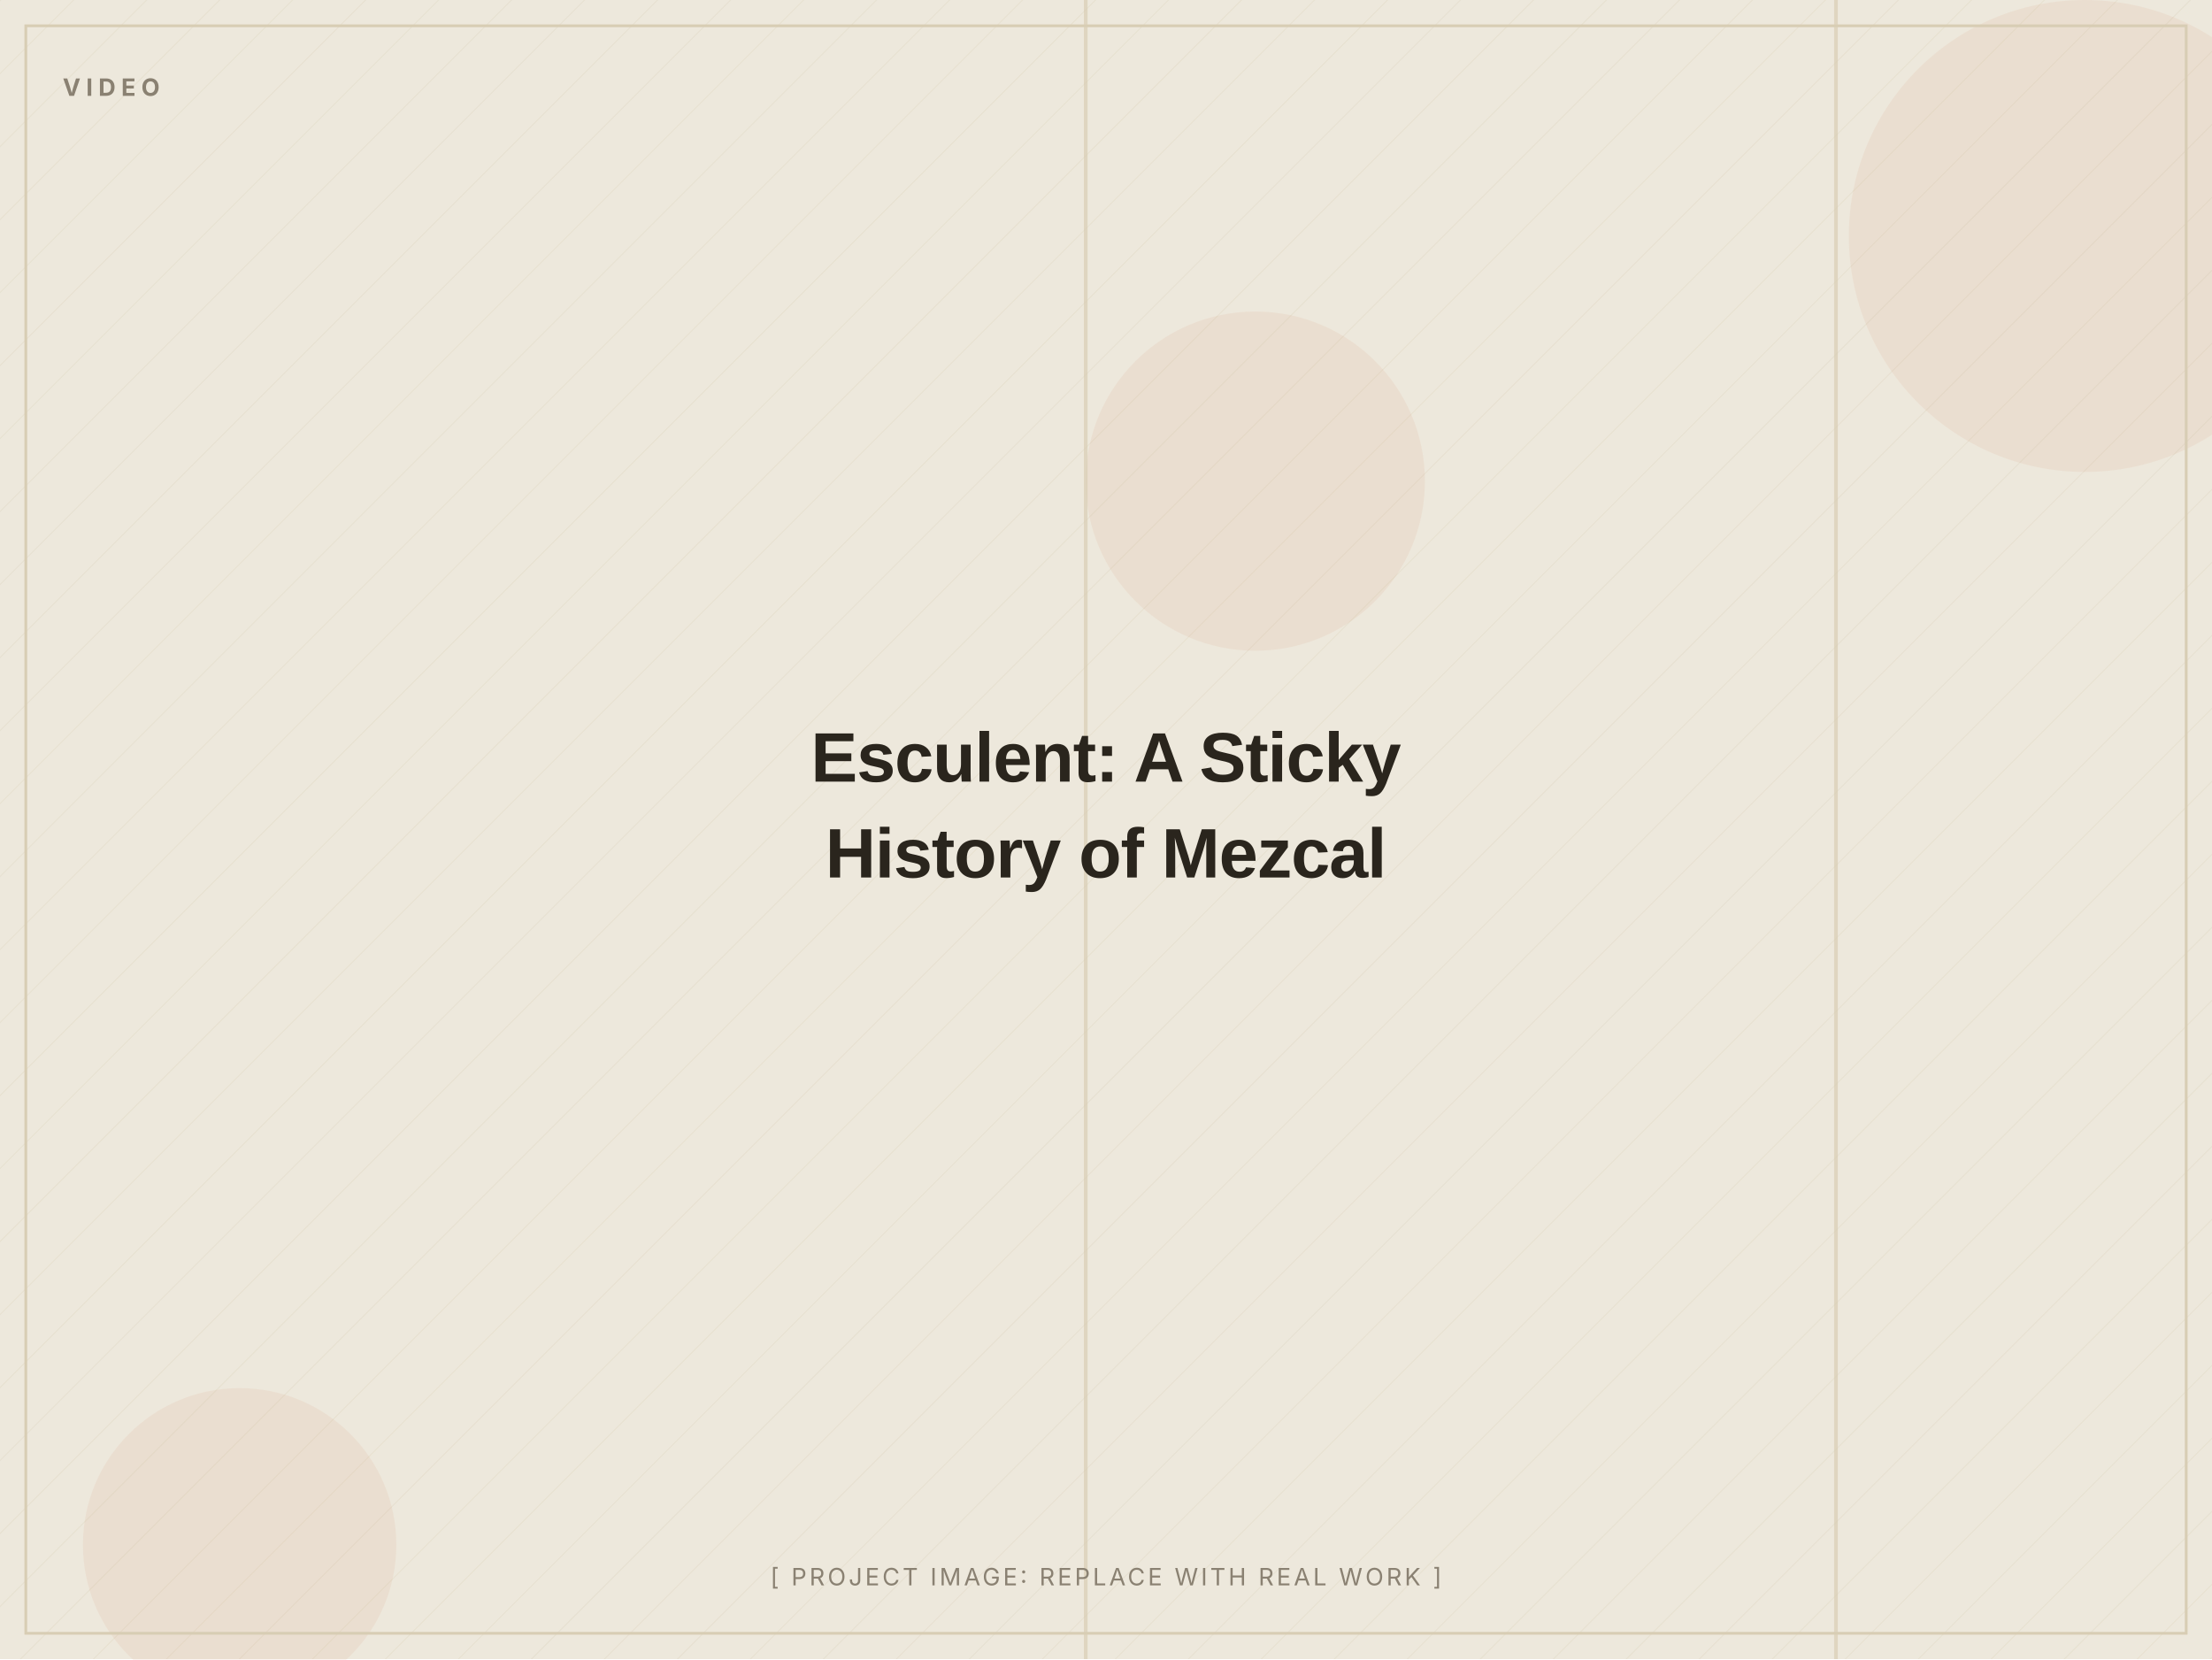
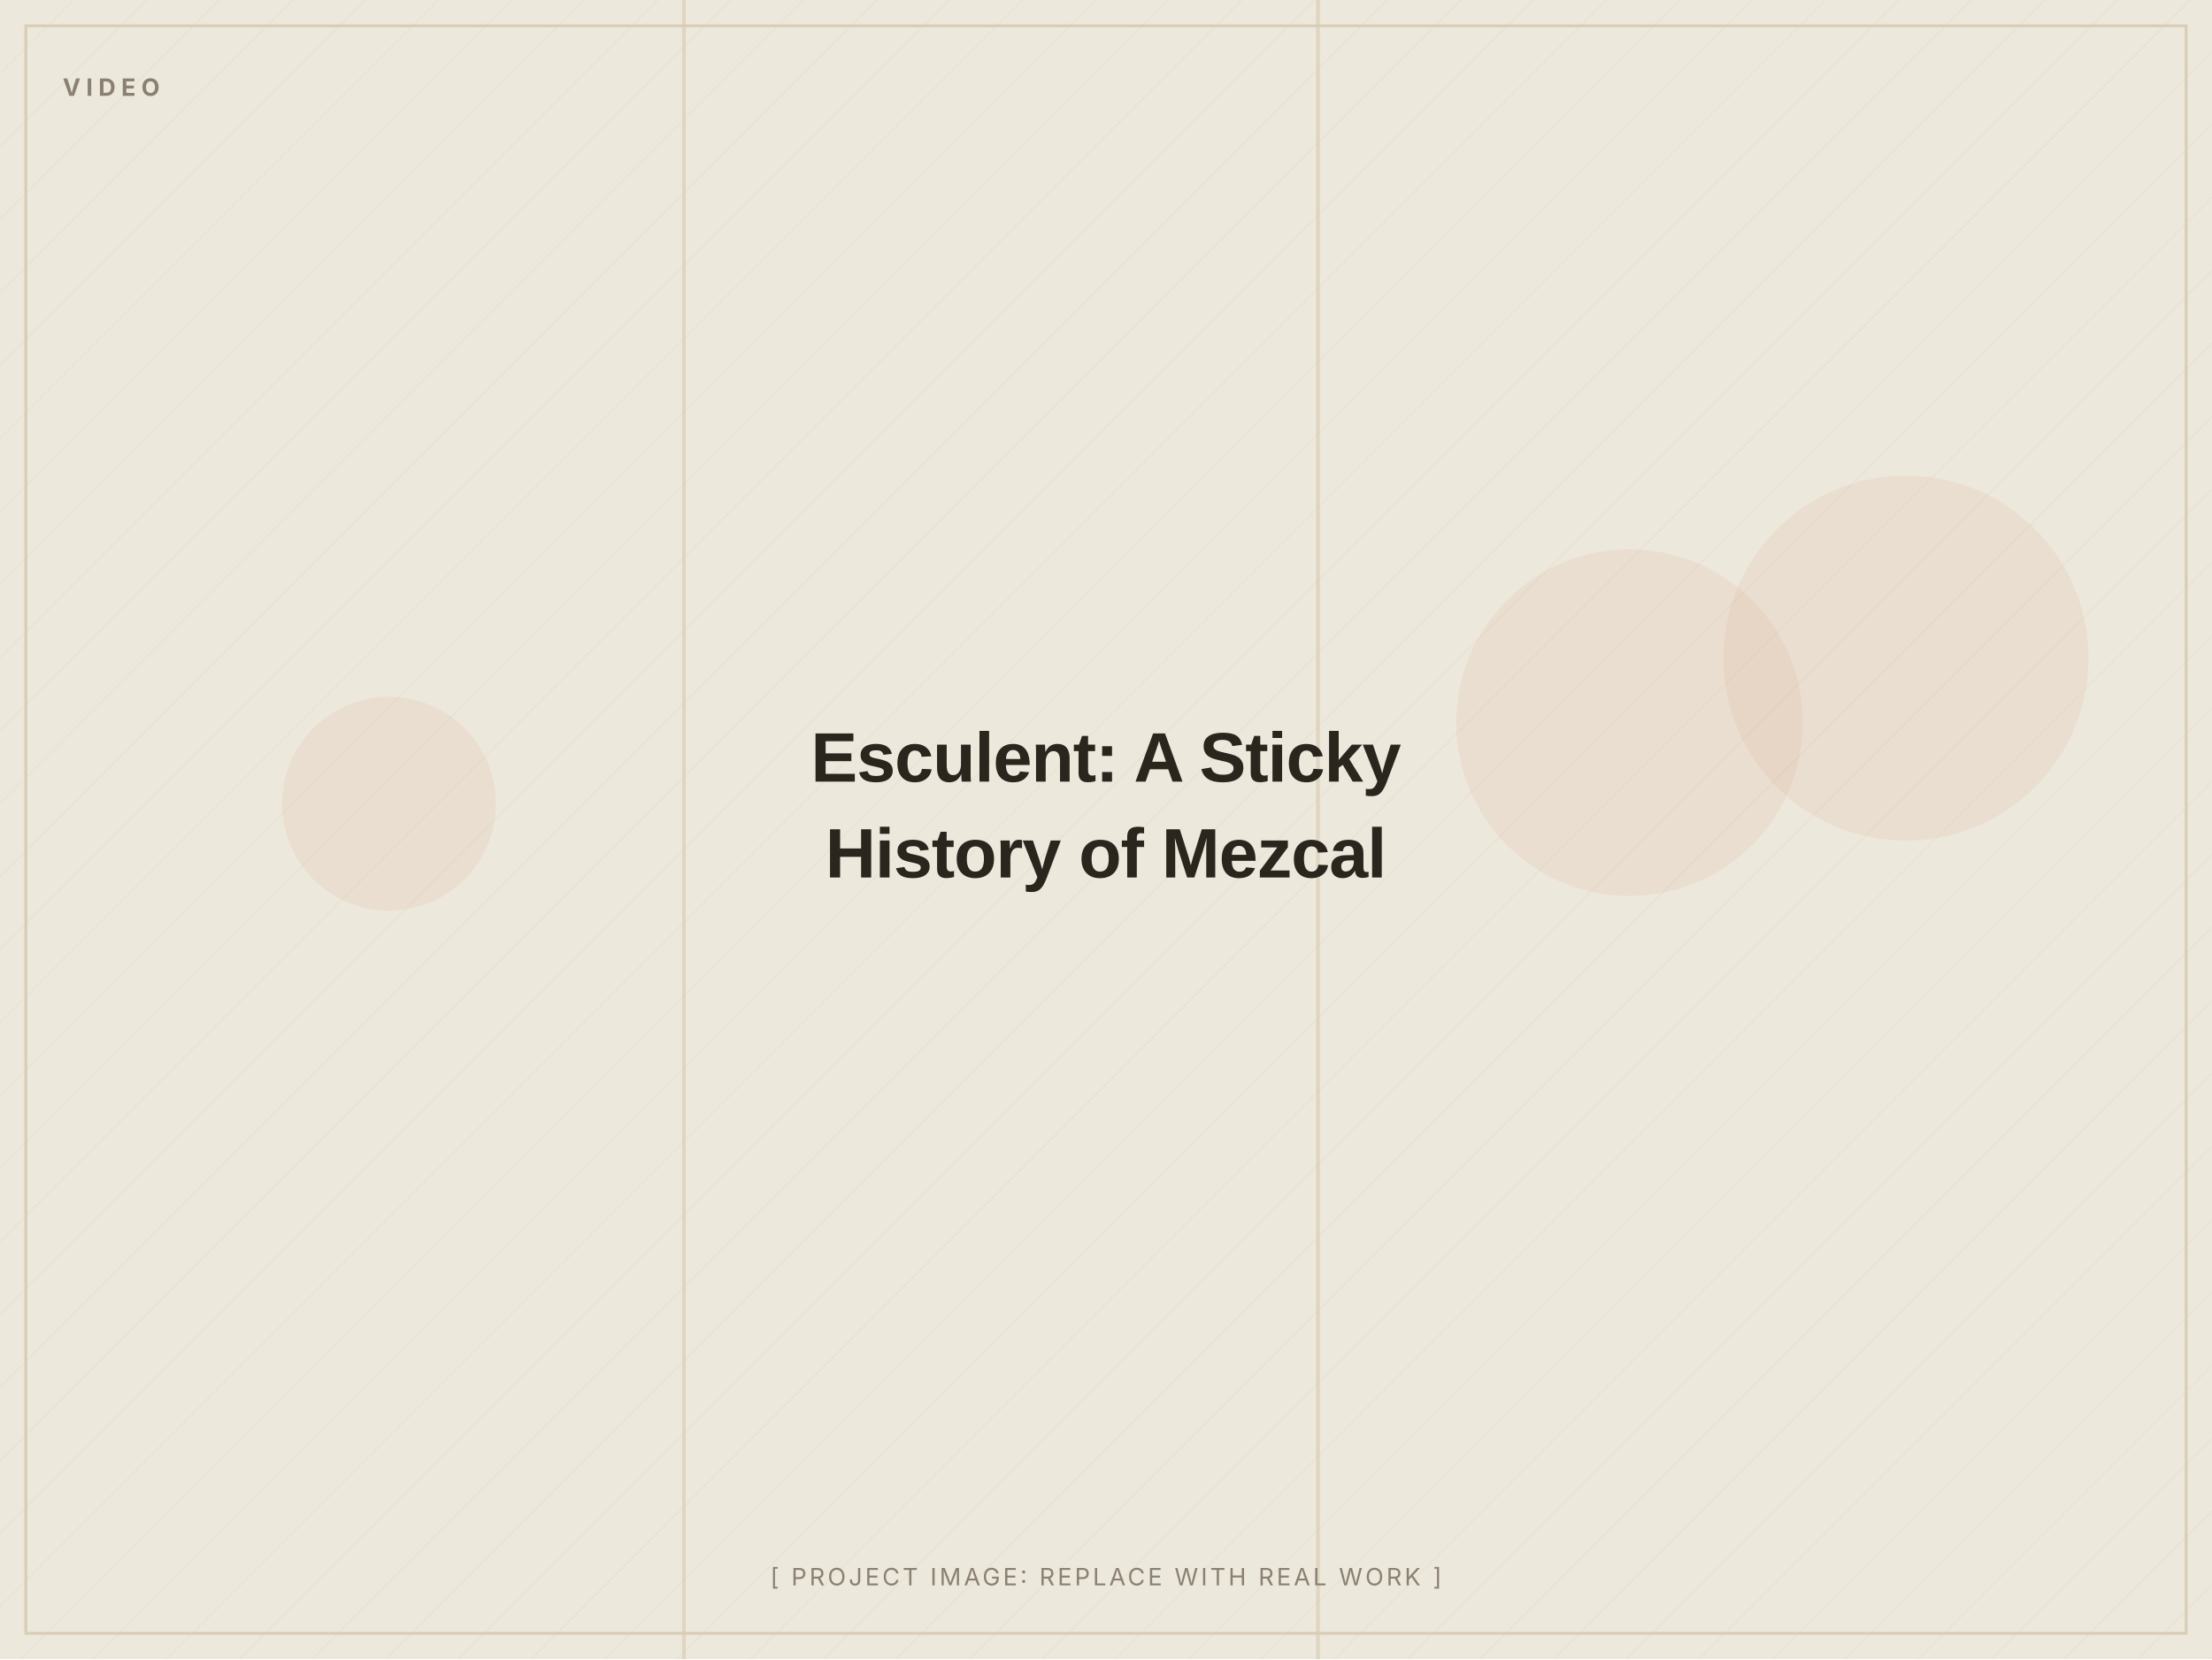
<svg xmlns="http://www.w3.org/2000/svg" width="1200" height="900" viewBox="0 0 1200 900" role="img" aria-label="Esculent: A Sticky History of Mezcal (placeholder image)">
  <defs>
    <pattern id="d" width="28" height="28" patternUnits="userSpaceOnUse" patternTransform="rotate(45)">
      <line x1="0" y1="0" x2="0" y2="28" stroke="#D8CDB4" stroke-width="1" opacity="0.5" />
    </pattern>
  </defs>
  <rect width="1200" height="900" fill="#EDE8DC" />
  <rect width="1200" height="900" fill="url(#d)" opacity="0.55" />
-   <circle cx="681" cy="261" r="92" fill="#C2410C" opacity="0.06" />
-   <circle cx="130" cy="838" r="85" fill="#C2410C" opacity="0.06" />
-   <circle cx="1131" cy="128" r="128" fill="#C2410C" opacity="0.06" />
-   <rect x="588" y="0" width="2" height="900" fill="#D8CDB4" opacity="0.7" />
-   <rect x="995" y="0" width="2" height="900" fill="#D8CDB4" opacity="0.7" />
+   <circle cx="211" cy="436" r="58" fill="#C2410C" opacity="0.06" />
+   <circle cx="884" cy="392" r="94" fill="#C2410C" opacity="0.06" />
+   <circle cx="1034" cy="357" r="99" fill="#C2410C" opacity="0.06" />
+   <rect x="370" y="0" width="2" height="900" fill="#D8CDB4" opacity="0.7" />
+   <rect x="714" y="0" width="2" height="900" fill="#D8CDB4" opacity="0.7" />
  <rect x="14" y="14" width="1172" height="872" fill="none" stroke="#D8CDB4" stroke-width="1.5" />
  <text x="34" y="52" font-family="Inter, Arial, sans-serif" font-weight="700" font-size="13" letter-spacing="3" fill="#8A8172">VIDEO</text>
  <text x="600.0" y="424.0" text-anchor="middle" font-family="Archivo, Arial, sans-serif" font-weight="800" font-size="38" letter-spacing="-0.5" fill="#2A251D">Esculent: A Sticky</text>
  <text x="600.0" y="476.0" text-anchor="middle" font-family="Archivo, Arial, sans-serif" font-weight="800" font-size="38" letter-spacing="-0.5" fill="#2A251D">History of Mezcal</text>
  <text x="600.0" y="860" text-anchor="middle" font-family="Inter, Arial, sans-serif" font-size="13" letter-spacing="1.5" fill="#8A8172">[ PROJECT IMAGE: REPLACE WITH REAL WORK ]</text>
</svg>
